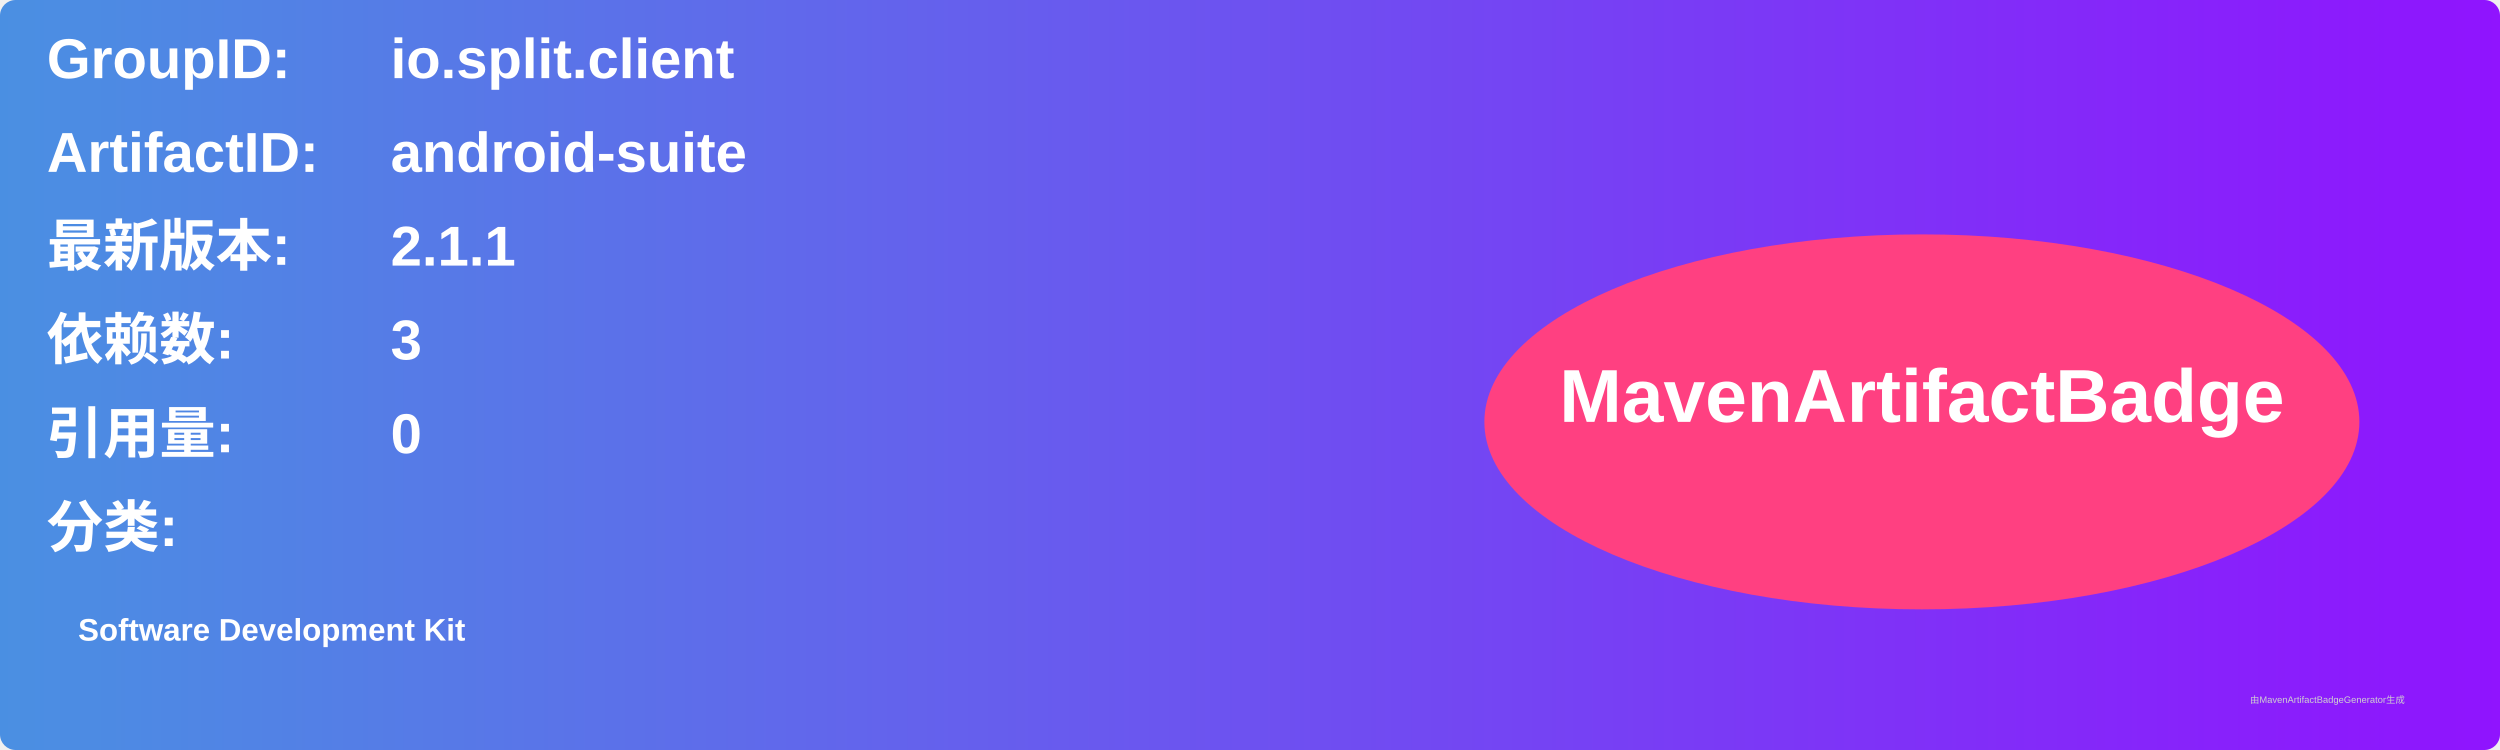
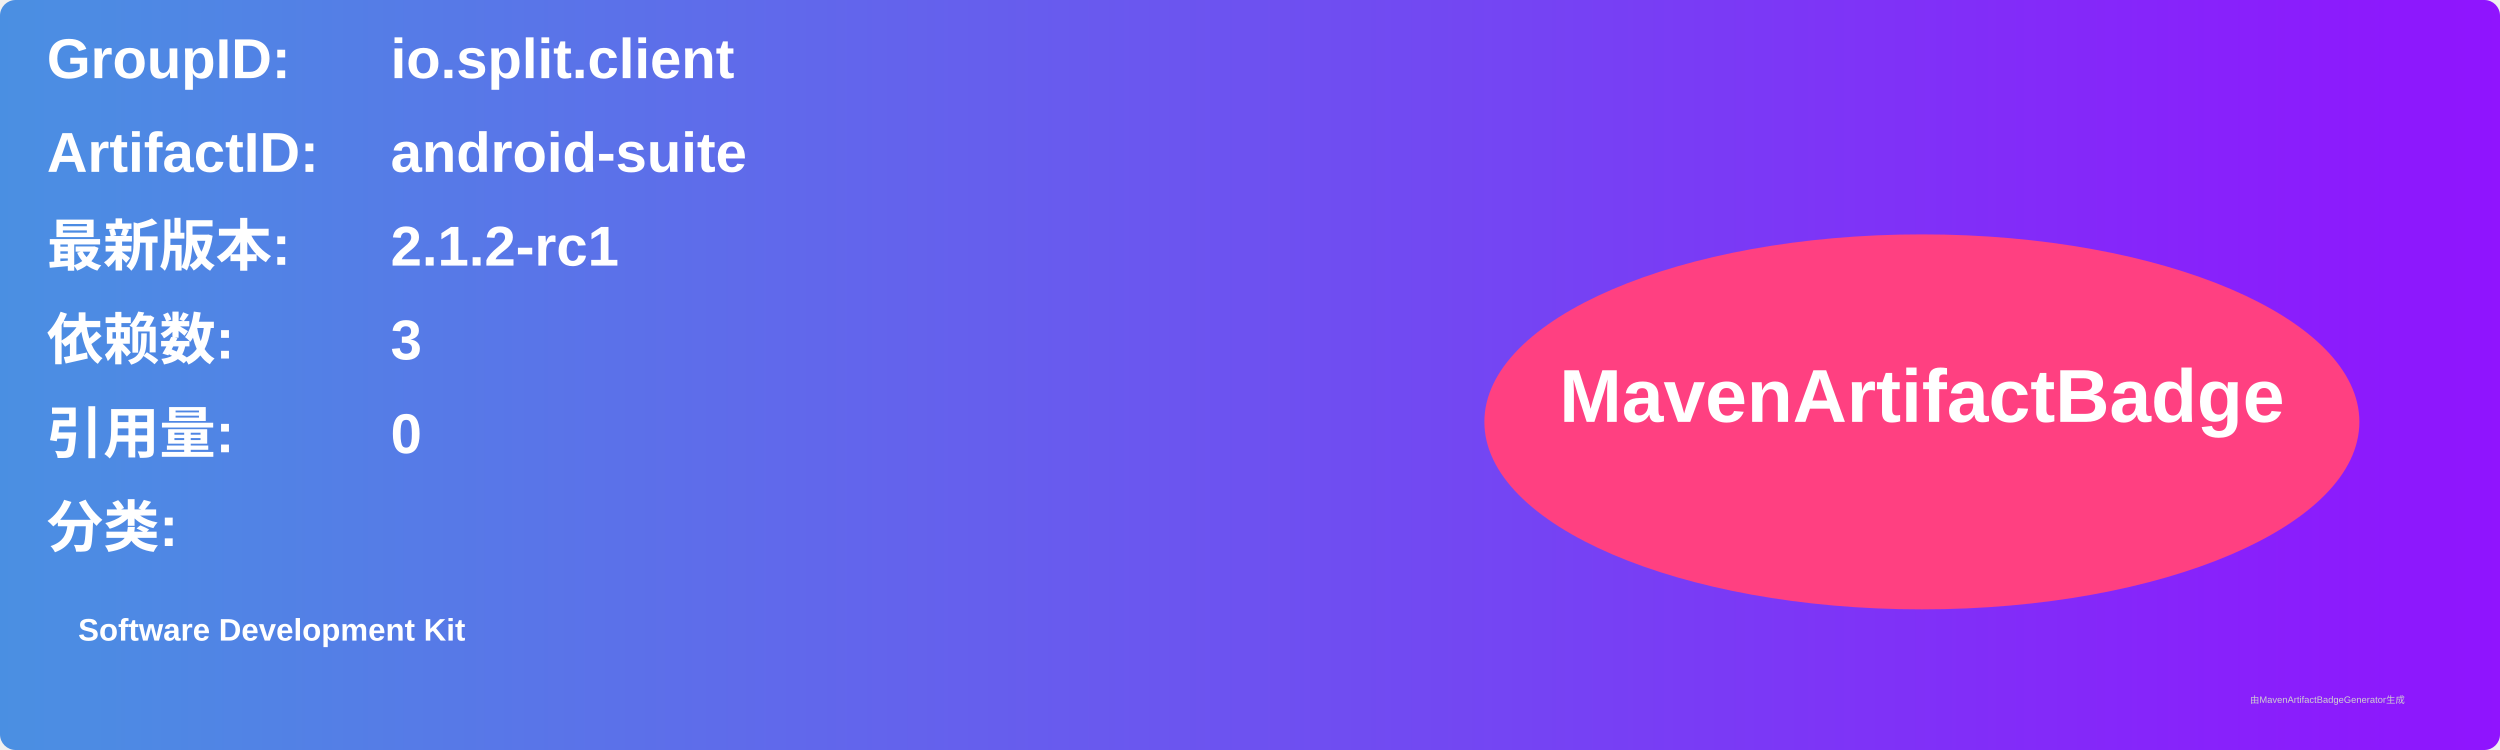
<svg xmlns="http://www.w3.org/2000/svg" width="800" height="240" viewBox="0 0 800 240">
  <linearGradient id="grad" x1="0%" y1="0%" x2="100%" y2="0%">
    <stop offset="0%" stop-color="#4a90e2" />
    <stop offset="100%" stop-color="#9013fe" />
  </linearGradient>
  <rect width="100%" height="100%" rx="5" ry="5" fill="url(#grad)" />
  <g transform="translate(15, 15)">
    <text x="0" y="10" font-family="Arial" font-size="18" fill="white" font-weight="bold" width="260">GroupID:</text>
    <text x="110" y="10" font-family="Arial" font-size="18" fill="white" font-weight="bold" width="460">io.split.client</text>
    <text x="0" y="40" font-family="Arial" font-size="18" fill="white" font-weight="bold" width="260">ArtifactID:</text>
    <text x="110" y="40" font-family="Arial" font-size="18" fill="white" font-weight="bold" width="460">android-suite</text>
    <text x="0" y="70" font-family="Arial" font-size="18" fill="white" font-weight="bold">最新版本:</text>
    <text x="110" y="70" font-family="Arial" font-size="18" fill="white" font-weight="bold">
-       <tspan font-weight="bold">2.1.1</tspan>
+       <tspan font-weight="bold">2.1.2-rc1</tspan>
    </text>
    <text x="0" y="100" font-family="Arial" font-size="18" fill="white" font-weight="bold">依赖数: </text>
    <text x="110" y="100" font-family="Arial" font-size="18" fill="white">
      <tspan font-weight="bold">3</tspan>
    </text>
    <text x="0" y="130" font-family="Arial" font-size="18" fill="white" font-weight="bold">引用量: </text>
    <text x="110" y="130" font-family="Arial" font-size="18" fill="white">
      <tspan font-weight="bold">0</tspan>
    </text>
    <text x="0" y="160" font-family="Arial" font-size="18" fill="white" font-weight="bold">分类:</text>
    <text x="10" y="190" font-family="Arial" font-size="10" fill="white">
      <tspan font-weight="bold">Software Development Kit</tspan>
    </text>
    <ellipse cx="600" cy="120" rx="140" ry="60" fill="#ff4081" />
    <text x="600" y="120" text-anchor="middle" font-family="Arial" font-size="24" fill="white" font-weight="bold">MavenArtifactBadge</text>
  </g>
  <text x="720" y="225" font-family="Arial" font-size="3" fill="#d0d0d0">由MavenArtifactBadgeGenerator生成</text>
</svg>
